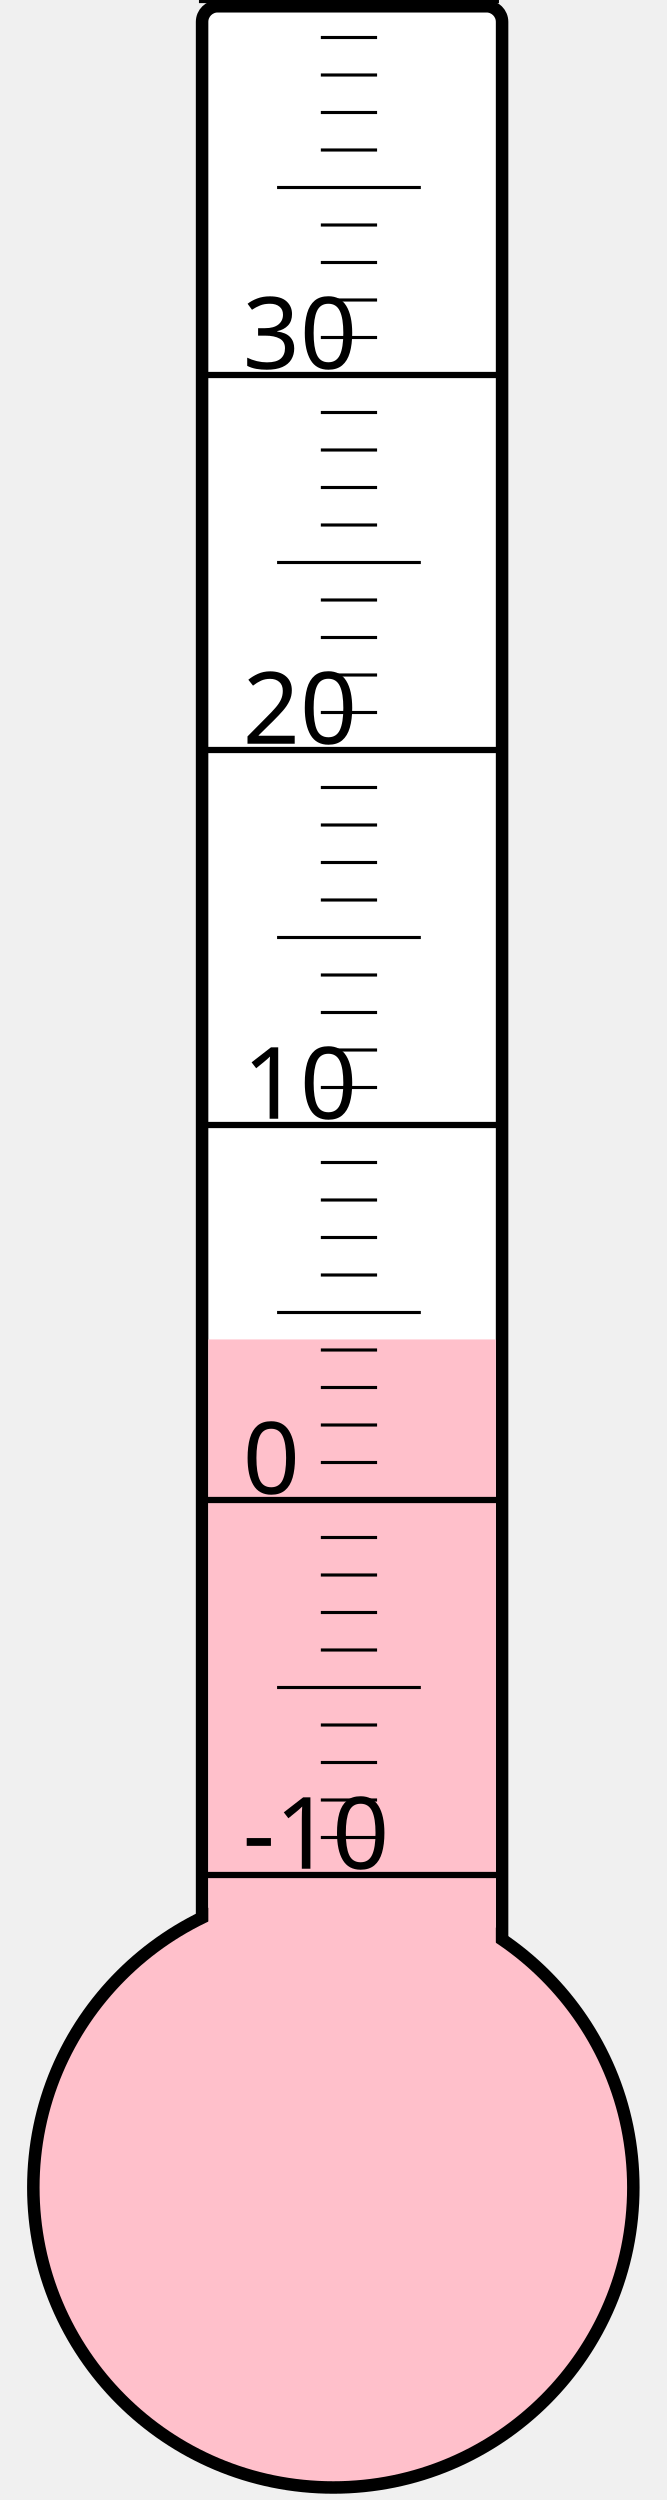
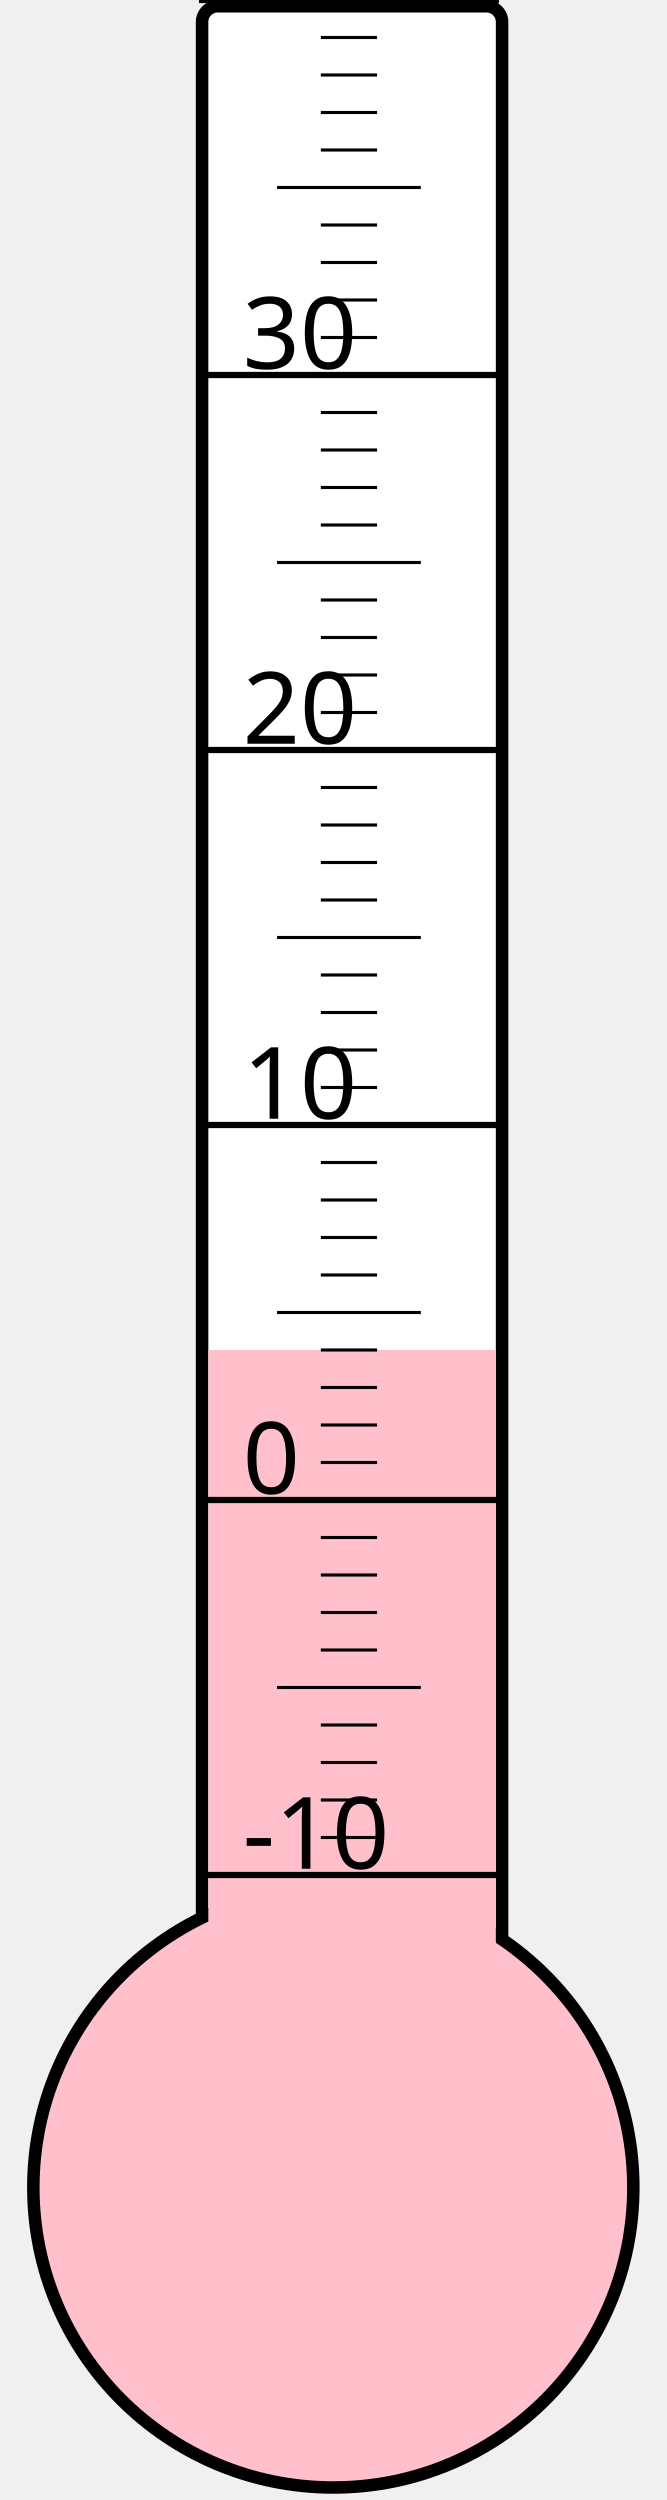
<svg xmlns="http://www.w3.org/2000/svg" width="40px" height="150px" viewBox="0 0 200 800">
  <rect width="200" height="800" x="0" y="0" style="fill: #ffffeb; fill-opacity: 0;" />
  <rect width="96" height="680" x="58" y="2" rx="5" ry="5" style="fill: white; fill-opacity: 1; stroke: black; stroke-width: 4;" />
  <circle cx="100" cy="700" r="96" style="fill: pink; stroke: black; stroke-width: 4;" />
-   <rect width="92" height="271.375" x="60" y="428.625" style="fill: pink; fill-opacity: 1; stroke-width: 0;" />
+   <rect width="92" height="268.0" x="60" y="432.0" style="fill: pink; fill-opacity: 1; stroke-width: 0;" />
  <text x="71" y="598" style="font-family: sans-serif; font-size: 24pt;">-10</text>
  <text x="71" y="478" style="font-family: sans-serif; font-size: 24pt;">0</text>
  <text x="71" y="358" style="font-family: sans-serif; font-size: 24pt;">10</text>
  <text x="71" y="238" style="font-family: sans-serif; font-size: 24pt;">20</text>
  <text x="71" y="118" style="font-family: sans-serif; font-size: 24pt;">30</text>
  <g style="stroke: black;">
    <line x1="57" y1="600" x2="153" y2="600" style="stroke-width: 2;" />
    <line x1="96" y1="588" x2="114" y2="588" style="stroke-width: 1;" />
    <line x1="96" y1="576" x2="114" y2="576" style="stroke-width: 1;" />
    <line x1="96" y1="564" x2="114" y2="564" style="stroke-width: 1;" />
    <line x1="96" y1="552" x2="114" y2="552" style="stroke-width: 1;" />
    <line x1="82" y1="540" x2="128" y2="540" style="stroke-width: 1;" />
    <line x1="96" y1="528" x2="114" y2="528" style="stroke-width: 1;" />
    <line x1="96" y1="516" x2="114" y2="516" style="stroke-width: 1;" />
    <line x1="96" y1="504" x2="114" y2="504" style="stroke-width: 1;" />
    <line x1="96" y1="492" x2="114" y2="492" style="stroke-width: 1;" />
    <line x1="57" y1="480" x2="153" y2="480" style="stroke-width: 2;" />
    <line x1="96" y1="468" x2="114" y2="468" style="stroke-width: 1;" />
    <line x1="96" y1="456" x2="114" y2="456" style="stroke-width: 1;" />
    <line x1="96" y1="444" x2="114" y2="444" style="stroke-width: 1;" />
    <line x1="96" y1="432" x2="114" y2="432" style="stroke-width: 1;" />
    <line x1="82" y1="420" x2="128" y2="420" style="stroke-width: 1;" />
    <line x1="96" y1="408" x2="114" y2="408" style="stroke-width: 1;" />
    <line x1="96" y1="396" x2="114" y2="396" style="stroke-width: 1;" />
    <line x1="96" y1="384" x2="114" y2="384" style="stroke-width: 1;" />
    <line x1="96" y1="372" x2="114" y2="372" style="stroke-width: 1;" />
    <line x1="57" y1="360" x2="153" y2="360" style="stroke-width: 2;" />
    <line x1="96" y1="348" x2="114" y2="348" style="stroke-width: 1;" />
    <line x1="96" y1="336" x2="114" y2="336" style="stroke-width: 1;" />
    <line x1="96" y1="324" x2="114" y2="324" style="stroke-width: 1;" />
    <line x1="96" y1="312" x2="114" y2="312" style="stroke-width: 1;" />
    <line x1="82" y1="300" x2="128" y2="300" style="stroke-width: 1;" />
    <line x1="96" y1="288" x2="114" y2="288" style="stroke-width: 1;" />
    <line x1="96" y1="276" x2="114" y2="276" style="stroke-width: 1;" />
    <line x1="96" y1="264" x2="114" y2="264" style="stroke-width: 1;" />
    <line x1="96" y1="252" x2="114" y2="252" style="stroke-width: 1;" />
    <line x1="57" y1="240" x2="153" y2="240" style="stroke-width: 2;" />
    <line x1="96" y1="228" x2="114" y2="228" style="stroke-width: 1;" />
    <line x1="96" y1="216" x2="114" y2="216" style="stroke-width: 1;" />
    <line x1="96" y1="204" x2="114" y2="204" style="stroke-width: 1;" />
    <line x1="96" y1="192" x2="114" y2="192" style="stroke-width: 1;" />
    <line x1="82" y1="180" x2="128" y2="180" style="stroke-width: 1;" />
    <line x1="96" y1="168" x2="114" y2="168" style="stroke-width: 1;" />
    <line x1="96" y1="156" x2="114" y2="156" style="stroke-width: 1;" />
    <line x1="96" y1="144" x2="114" y2="144" style="stroke-width: 1;" />
    <line x1="96" y1="132" x2="114" y2="132" style="stroke-width: 1;" />
    <line x1="57" y1="120" x2="153" y2="120" style="stroke-width: 2;" />
    <line x1="96" y1="108" x2="114" y2="108" style="stroke-width: 1;" />
    <line x1="96" y1="96" x2="114" y2="96" style="stroke-width: 1;" />
    <line x1="96" y1="84" x2="114" y2="84" style="stroke-width: 1;" />
    <line x1="96" y1="72" x2="114" y2="72" style="stroke-width: 1;" />
    <line x1="82" y1="60" x2="128" y2="60" style="stroke-width: 1;" />
    <line x1="96" y1="48" x2="114" y2="48" style="stroke-width: 1;" />
    <line x1="96" y1="36" x2="114" y2="36" style="stroke-width: 1;" />
    <line x1="96" y1="24" x2="114" y2="24" style="stroke-width: 1;" />
    <line x1="96" y1="12" x2="114" y2="12" style="stroke-width: 1;" />
    <line x1="57" y1="0" x2="153" y2="0" style="stroke-width: 2;" />
  </g>
</svg>
